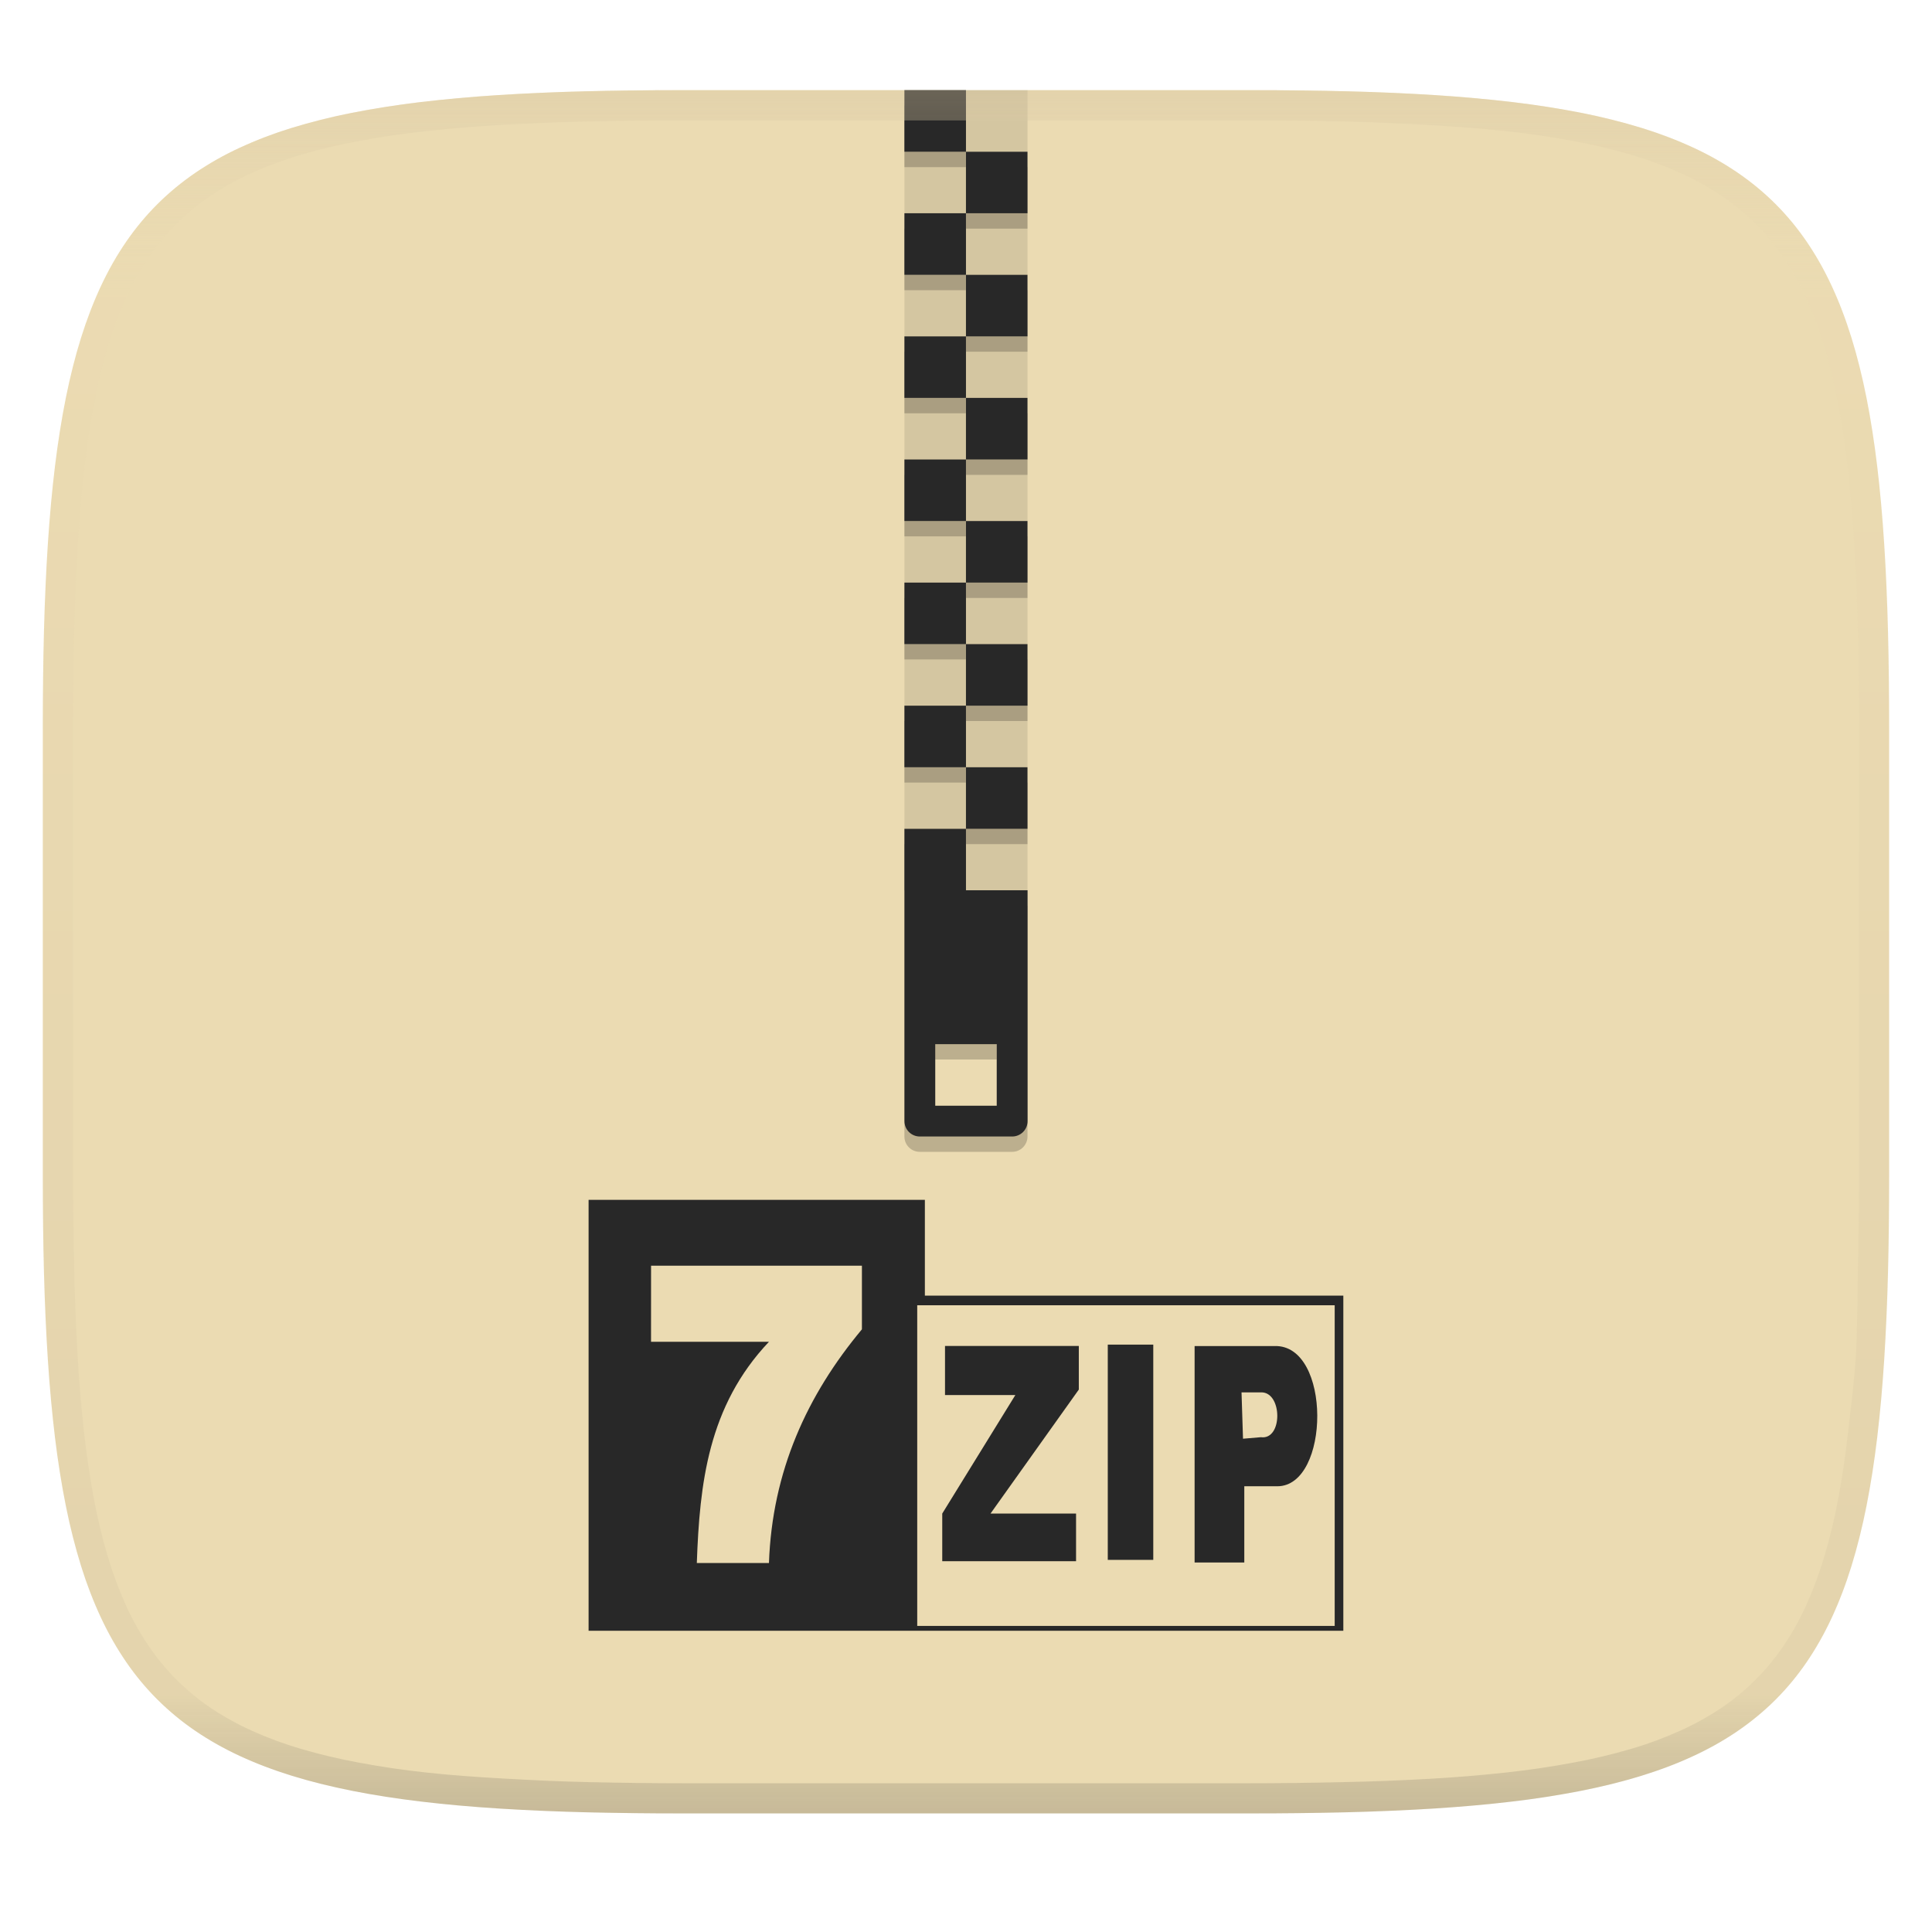
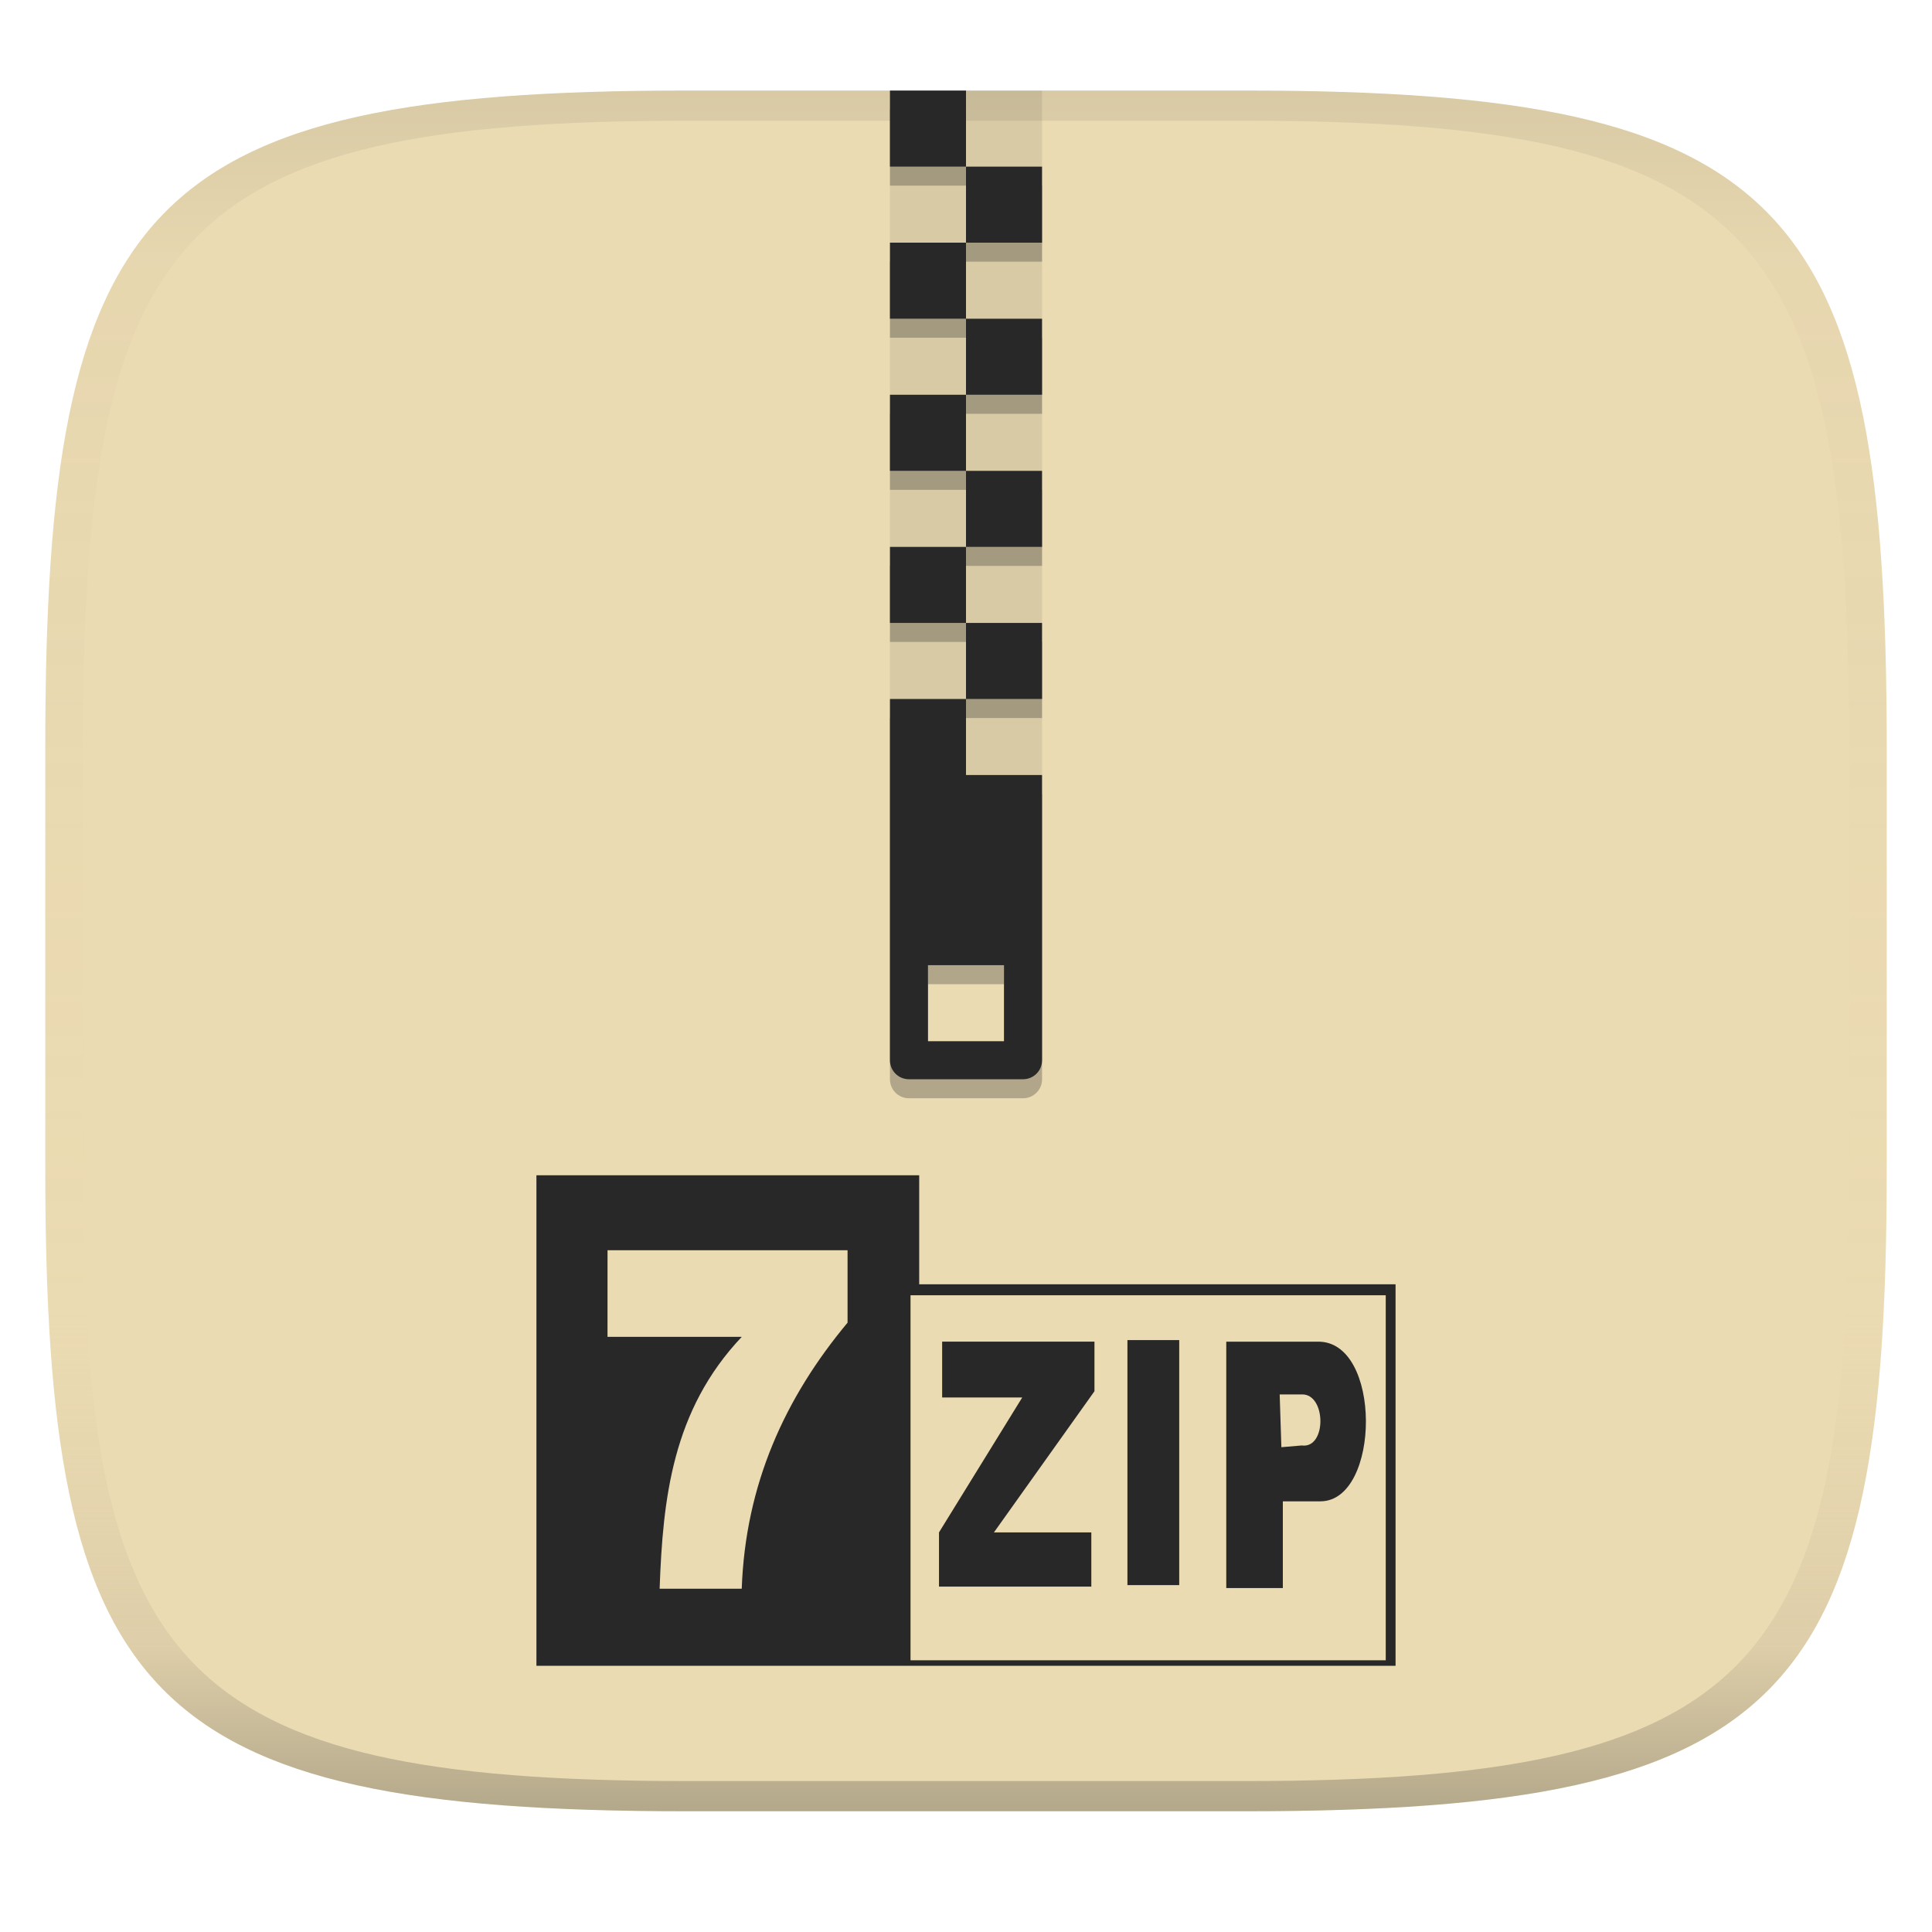
- <svg xmlns="http://www.w3.org/2000/svg" width="256" height="256" style="isolation:isolate" version="1.1">
-   <g filter="url(#a)">
-     <linearGradient id="b" x1=".5" x2=".5" y1="-.001" y2="1" gradientTransform="matrix(244.65,0,0,228.34,5.676,11.947)" gradientUnits="userSpaceOnUse">
-       <stop stop-color="#ebdbb2" offset="0" />
-       <stop stop-color="#ebdbb2" offset="1" />
+ <svg xmlns="http://www.w3.org/2000/svg" width="256" height="256" version="1.1">
+   <linearGradient id="b" x1=".5" x2=".5" y2="1" gradientTransform="matrix(244,0,0,228,5.981,12)" gradientUnits="userSpaceOnUse">
+     <stop stop-color="#ebdbb2" offset="0" />
+     <stop stop-color="#ebdbb2" offset="1" />
+   </linearGradient>
+   <defs>
+     <linearGradient id="linearGradient31" x1=".5" x2=".5" y2="1" gradientTransform="matrix(244,0,0,228,5.988,12)" gradientUnits="userSpaceOnUse">
+       <stop stop-color="#282828" stop-opacity=".1" offset="0" />
+       <stop stop-color="#bdae93" stop-opacity=".1" offset=".1" />
+       <stop stop-color="#d5c4a1" stop-opacity="0" offset=".702" />
+       <stop stop-color="#bdae93" stop-opacity=".302" offset=".9" />
+       <stop stop-color="#282828" stop-opacity=".3" offset="1" />
    </linearGradient>
-     <path d="m165.68 11.947c72.707 0 84.639 12.053 84.639 84.544v59.251c0 72.561-11.932 84.543-84.639 84.543h-75.37c-72.294 0-84.639-11.982-84.639-84.543v-59.251c0-72.491 12.329-84.544 84.639-84.544z" fill="url(#b)" />
-   </g>
-   <path d="m128 11.949v8.157h8.153v-8.16zm0 8.157h-8.157v8.153h8.157zm0 8.153v8.157h8.153v-8.157zm0 8.157h-8.157v8.157h8.157zm0 8.157v8.153h8.153v-8.153zm0 8.153h-8.157v8.157h8.157zm0 8.157v8.157h8.153v-8.157zm0 8.157h-8.157v8.153h8.157zm0 8.153v8.157h8.153v-8.157zm0 8.157h-8.157v8.157h8.157zm0 8.157v8.154h8.153v-8.154zm0 8.154h-8.157v8.157h8.157zm0 8.157v8.157h8.153v-8.157z" opacity=".1" stroke-width="3.78" style="isolation:isolate" />
-   <path transform="matrix(1.0194 0 0 1.0194 -26.956 -32.905)" d="m144 46v8h8v-8zm8 8v8h8v-8zm0 8h-8v8h8zm0 8v8h8v-8zm0 8h-8v8h8zm0 8v8h8v-8zm0 8h-8v8h8zm0 8v8h8v-8zm0 8h-8v8h8zm0 8v8h8v-8zm0 8h-8v8h8zm0 8v8h8v-8zm0 8h-8v38c0 1.108 0.892 2 2 2h12c1.108 0 2-0.892 2-2v-30h-8zm-4 28h8v8h-8z" filter="url(#d)" opacity=".2" style="isolation:isolate" />
-   <g transform="translate(-.0045394 -.0134)" fill="#282828" style="isolation:isolate">
-     <path d="m119.85 117.98v30.585c0 1.13 0.907 2.041 2.041 2.041h12.231c1.13 0 2.041-0.911 2.041-2.041v-30.585zm4.078 20.392h8.153v8.153h-8.153z" stroke-width="3.78" />
-     <path d="m128 11.962v8.157h-8.157v-8.16zm0 8.157h8.153v8.153h-8.153zm0 8.153v8.157h-8.157v-8.157zm0 8.157h8.153v8.157h-8.153zm0 8.157v8.153h-8.157v-8.153zm0 8.153h8.153v8.157h-8.153zm0 8.157v8.157h-8.157v-8.157zm0 8.157h8.153v8.153h-8.153zm0 8.153v8.157h-8.157v-8.157zm0 8.157h8.153v8.157h-8.153zm0 8.157v8.154h-8.157v-8.154zm0 8.154h8.153v8.157h-8.153zm0 8.157v8.157h-8.157v-8.157z" stroke-width="3.78" />
-     <g transform="matrix(3.7797 0 0 3.7797 -.0056706 .014368)">
-       <path d="m20.637 42.063v15.107h26.459v-11.75h-14.67v-3.357zm2.19 2.309h7.392v2.23c-1.927 2.312-3.145 4.977-3.259 8.193h-2.529c0.1-2.77 0.388-5.495 2.53-7.757h-4.135zm9.331 1.386h14.635v11.242h-14.635z" />
-       <path d="m38.838 47.138v7.547h1.595v-7.547zm-5.706 0.048v1.72h2.466l-2.563 4.155v1.67h4.691v-1.67h-2.999l3.096-4.347v-1.528zm8.75 2e-3v7.588h1.742v-2.672h1.16c1.856-6e-3 1.906-4.973-0.099-4.916zm1.645 1.624h0.68c0.757-0.025 0.773 1.677 0 1.572l-0.628 0.053z" fill-rule="evenodd" />
-     </g>
-   </g>
-   <g opacity=".4">
-     <linearGradient id="c" x1=".517" x2=".517" y2="1" gradientTransform="matrix(244.65,0,0,228.34,5.68,11.95)" gradientUnits="userSpaceOnUse">
-       <stop stop-color="#d5c4a1" offset="0" />
-       <stop stop-color="#ebdbb2" stop-opacity=".098" offset=".125" />
-       <stop stop-color="#282828" stop-opacity=".098" offset=".925" />
-       <stop stop-color="#282828" stop-opacity=".498" offset="1" />
-     </linearGradient>
-     <path d="m165.07 11.951c4.328-0.01 8.656 0.04 12.984 0.138 3.875 0.078 7.744 0.259 11.62 0.485 3.453 0.196 6.888 0.533 10.33 0.906 3.06 0.335 6.089 0.834 9.119 1.394 2.713 0.5 5.353 1.181 8 1.957 2.398 0.697 4.754 1.61 7.032 2.634 2.112 0.941 4.043 2.044 5.963 3.332 1.841 1.24 3.6 2.701 5.174 4.265 1.565 1.569 2.886 3.163 4.128 4.999 1.286 1.917 2.409 3.871 3.36 5.974 1.021 2.275 1.919 4.577 2.628 6.968 0.777 2.644 1.478 5.327 1.979 8.037 0.562 3.025 1.063 6.06 1.399 9.118 0.374 3.439 0.709 6.849 0.906 10.297 0.226 3.861 0.422 7.739 0.511 11.6 0.088 4.323 0.138 8.646 0.128 12.96v58.21c0.01 4.324-0.04 8.637-0.128 12.96-0.085 3.867-0.288 7.733-0.511 11.595-0.197 3.449-0.538 6.947-0.912 10.38-0.336 3.061-0.829 6.032-1.391 9.06-0.502 2.707-1.187 5.346-1.963 7.987-0.707 2.391-1.567 4.626-2.589 6.9-0.95 2.105-2.162 4.229-3.451 6.145-1.239 1.838-2.538 3.39-4.105 4.957-1.575 1.564-3.412 3.071-5.253 4.311-1.92 1.288-3.861 2.37-5.973 3.311-2.35 1.074-4.574 1.872-6.932 2.584-2.678 0.817-5.293 1.417-7.976 1.948-3.031 0.566-6.051 1.061-9.117 1.392-3.504 0.409-6.82 0.684-10.336 0.904-3.875 0.226-7.789 0.4-11.665 0.488-4.328 0.088-8.631 0.151-12.959 0.141h-74.126c-4.328 0.01-8.657-0.054-12.985-0.142-3.905-0.096-7.745-0.247-11.628-0.491-3.494-0.219-7.045-0.515-10.452-0.928-3.187-0.377-5.934-0.794-8.995-1.39-2.833-0.561-5.342-1.164-7.946-1.957-2.429-0.732-4.811-1.627-7.052-2.655-2.139-0.979-4.062-2.063-5.998-3.373-1.841-1.24-3.514-2.65-5.089-4.213-1.568-1.567-2.906-3.179-4.145-5.016-1.288-1.916-2.402-3.833-3.352-5.938-1.022-2.274-1.924-4.524-2.631-6.914-0.776-2.641-1.498-5.305-2-8.012-0.562-3.028-1.094-6.109-1.43-9.17-0.374-3.434-0.726-6.846-0.923-10.295-0.223-3.861-0.422-7.743-0.507-11.61-0.092-4.319-0.135-8.64-0.128-12.96v-58.21c-0.01-4.314 0.04-8.637 0.128-12.96 0.089-3.86 0.28-7.735 0.506-11.596 0.197-3.448 0.549-6.857 0.923-10.296 0.335-3.055 0.873-6.164 1.434-9.19 0.501-2.71 1.181-5.226 1.958-7.87 0.709-2.39 1.755-4.987 2.776-7.261 0.952-2.104 1.963-3.8 3.25-5.717 1.242-1.836 2.594-3.46 4.159-5.03 1.575-1.564 3.327-3.021 5.168-4.261 1.92-1.288 3.824-2.385 5.936-3.326 2.278-1.024 4.543-1.924 6.941-2.62 2.647-0.776 5.274-1.476 7.987-1.976 3.032-0.561 6.138-1.085 9.203-1.421 3.443-0.373 6.84-0.713 10.293-0.909 3.875-0.226 7.733-0.415 11.609-0.493 4.328-0.098 8.662-0.146 12.991-0.136zm0.01 4.009c4.298-0.01 8.597 0.039 12.895 0.127 3.827 0.089 7.647 0.269 11.474 0.485 3.383 0.197 6.772 0.439 10.136 0.812 2.971 0.315 5.939 0.749 8.87 1.299 2.581 0.473 5.106 1.072 7.624 1.81 2.219 0.649 4.413 1.456 6.523 2.403 1.905 0.853 3.718 1.854 5.453 3.015 1.625 1.093 3.157 2.35 4.541 3.735 1.386 1.385 2.637 2.898 3.738 4.519 1.16 1.727 2.174 3.547 3.03 5.443 0.945 2.108 1.747 4.278 2.4 6.494 0.742 2.511 1.352 5.059 1.829 7.634 0.54 2.928 0.974 5.875 1.298 8.842 0.374 3.36 0.65 6.73 0.846 10.11 0.217 3.822 0.374 7.634 0.453 11.456 0.088 4.293 0.137 8.577 0.137 12.87v58.212c0 4.293-0.049 8.577-0.137 12.87-0.082 3.821-0.055 7.643-0.275 11.459-0.196 3.38-0.65 6.747-1.024 10.117-0.325 2.959-0.757 5.905-1.298 8.832-0.477 2.575-1.088 5.123-1.83 7.634-0.652 2.217-1.454 4.386-2.4 6.494-0.854 1.897-1.868 3.718-3.03 5.443-1.098 1.626-2.349 3.143-3.737 4.53-1.388 1.378-2.903 2.621-4.525 3.713-1.734 1.161-3.564 2.173-5.469 3.026-2.108 0.951-4.28 1.752-6.501 2.397-2.518 0.738-5.072 1.345-7.653 1.818-2.931 0.55-5.883 0.982-8.854 1.306-3.364 0.364-6.756 0.649-10.139 0.836-3.827 0.216-7.678 0.36-11.505 0.439-4.298 0.098-8.572 0.15-12.87 0.15h-74.146c-4.298 0-8.598-0.054-12.896-0.151-3.829-0.082-7.658-0.262-11.482-0.481-3.383-0.19-6.759-0.425-10.127-0.793-2.97-0.322-5.926-0.757-8.863-1.306-2.581-0.473-5.135-1.08-7.653-1.818-2.221-0.645-4.367-1.432-6.475-2.383-1.905-0.853-3.755-1.872-5.489-3.033-1.622-1.092-3.143-2.342-4.53-3.72-1.388-1.386-2.64-2.903-3.738-4.529-1.162-1.725-2.176-3.546-3.03-5.443-0.946-2.108-1.748-4.277-2.4-6.494-0.742-2.511-1.352-5.059-1.829-7.634-0.541-2.927-0.974-5.873-1.298-8.832-0.374-3.37-0.65-6.74-0.846-10.12-0.22-3.816-0.371-7.635-0.453-11.456-0.09-4.289-0.136-8.58-0.137-12.87v-58.212c0-4.293 0.049-8.577 0.137-12.87 0.079-3.822 0.236-7.634 0.453-11.456 0.197-3.38 0.472-6.75 0.846-10.11 0.324-2.967 0.757-5.914 1.298-8.842 0.477-2.575 1.091-5.138 1.833-7.649 0.653-2.216 1.452-4.371 2.397-6.479 0.856-1.896 1.87-3.716 3.03-5.443 1.1-1.621 2.352-3.135 3.737-4.52 1.385-1.384 2.9-2.631 4.525-3.723 1.734-1.161 3.564-2.173 5.469-3.026 2.11-0.947 4.282-1.748 6.501-2.397 2.518-0.738 5.072-1.345 7.653-1.818 2.931-0.55 5.892-0.982 8.863-1.297 3.364-0.373 6.743-0.646 10.126-0.843 3.824-0.214 7.655-0.367 11.484-0.454 4.298-0.088 8.597-0.137 12.895-0.127z" fill="url(#c)" fill-rule="evenodd" />
-   </g>
+   </defs>
+   <path d="m165 12c72 0 85 15 85 87v56c0 70-13 85-85 85h-74c-72 0-85-15-85-85v-56c0-72 13-87 85-87z" fill="url(#b)" style="isolation:isolate" />
+   <path d="m71.079 155.73v65h113.84v-50.556h-63.12v-14.444zm9.422 9.936h31.805v9.594c-8.291 9.948-13.532 21.415-14.022 35.253h-10.88c0.43-11.918 1.67-23.643 10.886-33.376h-17.792zm40.148 5.963h62.969v48.37h-62.969zm28.741 5.938v32.471h6.863v-32.471zm-24.55 0.206v7.4h10.611l-11.029 17.877v7.185h20.184v-7.185h-12.904l13.32-18.704v-6.573zm37.647 7e-3v32.648h7.496v-11.495h4.991c7.986-0.026 8.2-21.398-0.427-21.153zm7.078 6.988h2.926c3.257-0.108 3.326 7.217 0 6.765l-2.702 0.228z" fill="#282828" stroke-width="4.303" style="isolation:isolate" />
+   <path d="m91 12c-72 0-85 15-85 87v56c0 70 13 85 85 85h74c72 0 85-15 85-85v-56c0-72-13-87-85-87zm0 4h74c68 0 80 15 80 83v56c0 66-12 81-80 81h-74c-68 0-80-15-80-81v-56c0-68 12-83 80-83z" fill="url(#linearGradient31)" style="isolation:isolate" />
+   <path d="m128 12v10.078h10.078v-10.078zm0 10.078h-10.077v10.077h10.077zm0 10.077v10.077h10.078v-10.077zm0 10.077h-10.077v10.078h10.077zm0 10.078v10.078h10.078v-10.078zm0 10.078h-10.077v10.077h10.077zm0 10.077v10.078h10.078v-10.078zm0 10.078h-10.077v10.077h10.077zm0 10.077v10.078h10.078v-10.078z" fill="#282828" opacity=".1" style="isolation:isolate" />
+   <path d="m128 14.52h-10.077v10.077h10.077zm0 10.077v10.078h10.078v-10.078zm0 10.078h-10.077v10.077h10.077zm0 10.077v10.078h10.078v-10.078zm0 10.078h-10.077v10.077h10.077zm0 10.077v10.078h10.078v-10.078zm0 10.078h-10.077v10.077h10.077zm0 10.077v10.078h10.078v-10.078zm0 10.078h-10.077v47.867c0 1.396 1.123 2.519 2.519 2.519h15.116c1.396 0 2.52-1.123 2.52-2.519v-37.79h-10.078zm-5.038 35.27h10.076v10.078h-10.076z" fill="#282828" opacity=".3" style="isolation:isolate" />
+   <path d="m128 12h-10.078v10.078h10.078zm0 10.078v10.076h10.078v-10.076zm0 10.076h-10.078v10.078h10.078zm0 10.078v10.076h10.078v-10.076zm0 10.076h-10.078v10.078h10.078zm0 10.078v10.078h10.078v-10.078zm0 10.078h-10.078v10.078h10.078zm0 10.078v10.076h10.078v-10.076zm0 10.076h-10.078v47.869c0 1.395 1.123 2.518 2.519 2.518h15.115c1.396 0 2.522-1.123 2.522-2.518v-37.791h-10.078zm-5.039 35.271h10.076v10.076h-10.076z" fill="#282828" style="isolation:isolate" />
</svg>
